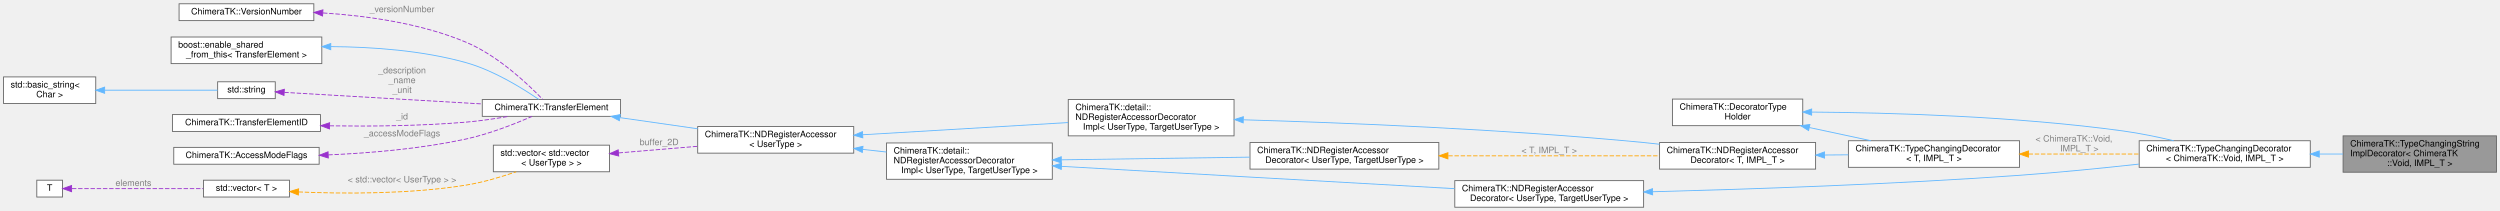
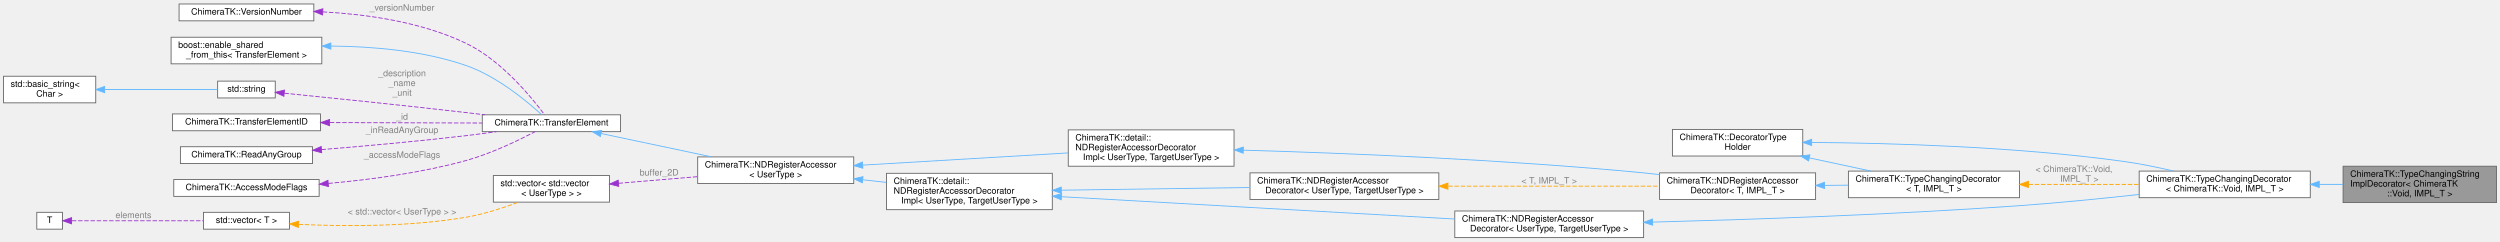
- <svg xmlns="http://www.w3.org/2000/svg" xmlns:xlink="http://www.w3.org/1999/xlink" width="2820pt" height="238pt" viewBox="0.00 0.00 2820.00 237.50">
-   <g id="graph0" class="graph" transform="scale(1 1) rotate(0) translate(4 233.5)">
+ <svg xmlns="http://www.w3.org/2000/svg" xmlns:xlink="http://www.w3.org/1999/xlink" width="2820pt" height="272pt" viewBox="0.00 0.00 2820.00 272.00">
+   <g id="graph0" class="graph" transform="scale(1 1) rotate(0) translate(4 268)">
    <g id="Node000001" class="node">
      <g id="a_Node000001">
        <a xlink:title="The actual partial implementation for Void as user type.">
          <polygon fill="#999999" stroke="#666666" points="2812,-80.5 2639,-80.5 2639,-39.5 2812,-39.5 2812,-80.5" />
          <text text-anchor="start" x="2647" y="-68.5" font-family="Helvetica,sans-Serif" font-size="10.00">ChimeraTK::TypeChangingString</text>
          <text text-anchor="start" x="2647" y="-57.5" font-family="Helvetica,sans-Serif" font-size="10.00">ImplDecorator&lt; ChimeraTK</text>
          <text text-anchor="middle" x="2725.5" y="-46.5" font-family="Helvetica,sans-Serif" font-size="10.00">::Void, IMPL_T &gt;</text>
        </a>
      </g>
    </g>
    <g id="Node000002" class="node">
      <g id="a_Node000002">
        <a xlink:href="class_chimera_t_k_1_1_type_changing_decorator.html" target="_top" xlink:title=" ">
          <polygon fill="white" stroke="#666666" points="2602,-75 2409,-75 2409,-45 2602,-45 2602,-75" />
          <text text-anchor="start" x="2417" y="-63" font-family="Helvetica,sans-Serif" font-size="10.00">ChimeraTK::TypeChangingDecorator</text>
          <text text-anchor="middle" x="2505.5" y="-52" font-family="Helvetica,sans-Serif" font-size="10.00">&lt; ChimeraTK::Void, IMPL_T &gt;</text>
        </a>
      </g>
    </g>
    <g id="edge1_Node000001_Node000002" class="edge">
      <g id="a_edge1_Node000001_Node000002">
        <a xlink:title=" ">
          <path fill="none" stroke="#63b8ff" d="M2612.2,-60C2621.15,-60 2630.13,-60 2638.9,-60" />
          <polygon fill="#63b8ff" stroke="#63b8ff" points="2612.12,-56.5 2602.12,-60 2612.12,-63.5 2612.12,-56.5" />
        </a>
      </g>
    </g>
    <g id="Node000003" class="node">
      <g id="a_Node000003">
        <a xlink:href="class_chimera_t_k_1_1_n_d_register_accessor_decorator.html" target="_top" xlink:title="Base class for decorators of the NDRegisterAccessor.">
          <polygon fill="white" stroke="#666666" points="1850,-30 1637,-30 1637,0 1850,0 1850,-30" />
          <text text-anchor="start" x="1645" y="-18" font-family="Helvetica,sans-Serif" font-size="10.00">ChimeraTK::NDRegisterAccessor</text>
          <text text-anchor="middle" x="1743.5" y="-7" font-family="Helvetica,sans-Serif" font-size="10.00">Decorator&lt; UserType, TargetUserType &gt;</text>
        </a>
      </g>
    </g>
    <g id="edge2_Node000002_Node000003" class="edge">
      <g id="a_edge2_Node000002_Node000003">
        <a xlink:title=" ">
          <path fill="none" stroke="#63b8ff" d="M1860.31,-17.46C1967.66,-20.24 2131.77,-25.79 2274,-36 2318.34,-39.18 2367.35,-44.09 2408.74,-48.64" />
          <polygon fill="#63b8ff" stroke="#63b8ff" points="1860.18,-13.95 1850.1,-17.2 1860,-20.95 1860.18,-13.95" />
        </a>
      </g>
    </g>
    <g id="Node000004" class="node">
      <g id="a_Node000004">
        <a xlink:title=" ">
          <polygon fill="white" stroke="#666666" points="1183,-72.5 996,-72.5 996,-31.5 1183,-31.5 1183,-72.5" />
          <text text-anchor="start" x="1004" y="-60.5" font-family="Helvetica,sans-Serif" font-size="10.00">ChimeraTK::detail::</text>
          <text text-anchor="start" x="1004" y="-49.5" font-family="Helvetica,sans-Serif" font-size="10.00">NDRegisterAccessorDecorator</text>
          <text text-anchor="middle" x="1089.5" y="-38.5" font-family="Helvetica,sans-Serif" font-size="10.00">Impl&lt; UserType, TargetUserType &gt;</text>
        </a>
      </g>
    </g>
    <g id="edge3_Node000003_Node000004" class="edge">
      <g id="a_edge3_Node000003_Node000004">
        <a xlink:title=" ">
          <path fill="none" stroke="#63b8ff" d="M1193.46,-46.11C1255.12,-42.59 1335.04,-38.03 1406,-34 1483.26,-29.61 1570.5,-24.69 1636.79,-20.95" />
          <polygon fill="#63b8ff" stroke="#63b8ff" points="1193.12,-42.62 1183.34,-46.69 1193.52,-49.61 1193.12,-42.62" />
        </a>
      </g>
    </g>
-     <g id="Node000020" class="node">
-       <g id="a_Node000020">
+     <g id="Node000021" class="node">
+       <g id="a_Node000021">
        <a xlink:href="class_chimera_t_k_1_1_n_d_register_accessor_decorator.html" target="_top" xlink:title="Base class for decorators of the NDRegisterAccessor.">
          <polygon fill="white" stroke="#666666" points="1619,-73 1406,-73 1406,-43 1619,-43 1619,-73" />
          <text text-anchor="start" x="1414" y="-61" font-family="Helvetica,sans-Serif" font-size="10.00">ChimeraTK::NDRegisterAccessor</text>
          <text text-anchor="middle" x="1512.5" y="-50" font-family="Helvetica,sans-Serif" font-size="10.00">Decorator&lt; UserType, TargetUserType &gt;</text>
        </a>
      </g>
    </g>
-     <g id="edge21_Node000020_Node000004" class="edge">
-       <g id="a_edge21_Node000020_Node000004">
+     <g id="edge22_Node000021_Node000004" class="edge">
+       <g id="a_edge22_Node000021_Node000004">
        <a xlink:title=" ">
          <path fill="none" stroke="#63b8ff" d="M1193.33,-53.47C1257.8,-54.38 1340.71,-55.57 1405.73,-56.49" />
          <polygon fill="#63b8ff" stroke="#63b8ff" points="1193.2,-49.96 1183.15,-53.32 1193.1,-56.96 1193.2,-49.96" />
        </a>
      </g>
    </g>
    <g id="Node000005" class="node">
      <g id="a_Node000005">
        <a xlink:href="class_chimera_t_k_1_1_n_d_register_accessor.html" target="_top" xlink:title="N-dimensional register accessor.">
          <polygon fill="white" stroke="#666666" points="959,-91 783,-91 783,-61 959,-61 959,-91" />
          <text text-anchor="start" x="791" y="-79" font-family="Helvetica,sans-Serif" font-size="10.00">ChimeraTK::NDRegisterAccessor</text>
          <text text-anchor="middle" x="871" y="-68" font-family="Helvetica,sans-Serif" font-size="10.00">&lt; UserType &gt;</text>
        </a>
      </g>
    </g>
    <g id="edge4_Node000004_Node000005" class="edge">
      <g id="a_edge4_Node000004_Node000005">
        <a xlink:title=" ">
          <path fill="none" stroke="#63b8ff" d="M969.12,-65.23C978.02,-64.25 987.03,-63.25 995.89,-62.27" />
          <polygon fill="#63b8ff" stroke="#63b8ff" points="968.68,-61.76 959.12,-66.34 969.45,-68.72 968.68,-61.76" />
        </a>
      </g>
    </g>
-     <g id="Node000019" class="node">
-       <g id="a_Node000019">
+     <g id="Node000020" class="node">
+       <g id="a_Node000020">
        <a xlink:title=" ">
          <polygon fill="white" stroke="#666666" points="1388,-121.5 1201,-121.5 1201,-80.5 1388,-80.5 1388,-121.5" />
          <text text-anchor="start" x="1209" y="-109.5" font-family="Helvetica,sans-Serif" font-size="10.00">ChimeraTK::detail::</text>
          <text text-anchor="start" x="1209" y="-98.5" font-family="Helvetica,sans-Serif" font-size="10.00">NDRegisterAccessorDecorator</text>
          <text text-anchor="middle" x="1294.5" y="-87.5" font-family="Helvetica,sans-Serif" font-size="10.00">Impl&lt; UserType, TargetUserType &gt;</text>
        </a>
      </g>
    </g>
-     <g id="edge19_Node000019_Node000005" class="edge">
-       <g id="a_edge19_Node000019_Node000005">
+     <g id="edge20_Node000020_Node000005" class="edge">
+       <g id="a_edge20_Node000020_Node000005">
        <a xlink:title=" ">
          <path fill="none" stroke="#63b8ff" d="M969.18,-81.76C1038.82,-85.89 1132.06,-91.42 1200.69,-95.5" />
          <polygon fill="#63b8ff" stroke="#63b8ff" points="969.27,-78.26 959.08,-81.16 968.85,-85.25 969.27,-78.26" />
        </a>
      </g>
    </g>
    <g id="Node000006" class="node">
      <g id="a_Node000006">
        <a xlink:href="class_chimera_t_k_1_1_transfer_element.html" target="_top" xlink:title="Base class for register accessors which can be part of a TransferGroup.">
-           <polygon fill="white" stroke="#666666" points="696,-121.5 540,-121.5 540,-102.5 696,-102.5 696,-121.5" />
-           <text text-anchor="middle" x="618" y="-109.5" font-family="Helvetica,sans-Serif" font-size="10.00">ChimeraTK::TransferElement</text>
+           <polygon fill="white" stroke="#666666" points="696,-138.5 540,-138.5 540,-119.5 696,-119.5 696,-138.5" />
+           <text text-anchor="middle" x="618" y="-126.5" font-family="Helvetica,sans-Serif" font-size="10.00">ChimeraTK::TransferElement</text>
        </a>
      </g>
    </g>
    <g id="edge5_Node000005_Node000006" class="edge">
      <g id="a_edge5_Node000005_Node000006">
        <a xlink:title=" ">
-           <path fill="none" stroke="#63b8ff" d="M695.29,-101.06C722.97,-97.09 754.45,-92.57 782.98,-88.48" />
-           <polygon fill="#63b8ff" stroke="#63b8ff" points="694.68,-97.61 685.28,-102.49 695.67,-104.54 694.68,-97.61" />
+           <path fill="none" stroke="#63b8ff" d="M674.15,-117.35C710.74,-109.63 759.11,-99.42 798.62,-91.07" />
+           <polygon fill="#63b8ff" stroke="#63b8ff" points="673.22,-113.97 664.16,-119.46 674.67,-120.82 673.22,-113.97" />
        </a>
      </g>
    </g>
    <g id="Node000007" class="node">
      <g id="a_Node000007">
        <a xlink:title=" ">
-           <polygon fill="white" stroke="#666666" points="359,-192 189,-192 189,-162 359,-162 359,-192" />
-           <text text-anchor="start" x="197" y="-180" font-family="Helvetica,sans-Serif" font-size="10.00">boost::enable_shared</text>
-           <text text-anchor="middle" x="274" y="-169" font-family="Helvetica,sans-Serif" font-size="10.00">_from_this&lt; TransferElement &gt;</text>
+           <polygon fill="white" stroke="#666666" points="359,-226 189,-226 189,-196 359,-196 359,-226" />
+           <text text-anchor="start" x="197" y="-214" font-family="Helvetica,sans-Serif" font-size="10.00">boost::enable_shared</text>
+           <text text-anchor="middle" x="274" y="-203" font-family="Helvetica,sans-Serif" font-size="10.00">_from_this&lt; TransferElement &gt;</text>
        </a>
      </g>
    </g>
    <g id="edge6_Node000006_Node000007" class="edge">
      <g id="a_edge6_Node000006_Node000007">
        <a xlink:title=" ">
-           <path fill="none" stroke="#63b8ff" d="M369.22,-181.17C415.96,-180.86 472.8,-176.86 522,-163 553.35,-154.17 585.97,-133.78 603.65,-121.63" />
-           <polygon fill="#63b8ff" stroke="#63b8ff" points="369.09,-177.67 359.1,-181.18 369.1,-184.67 369.09,-177.67" />
+           <path fill="none" stroke="#63b8ff" d="M369.42,-216.03C416.45,-215.68 473.49,-210.85 522,-194 556.73,-181.93 590.62,-153.63 606.93,-138.67" />
+           <polygon fill="#63b8ff" stroke="#63b8ff" points="369.23,-212.53 359.24,-216.04 369.24,-219.53 369.23,-212.53" />
        </a>
      </g>
    </g>
    <g id="Node000008" class="node">
      <g id="a_Node000008">
        <a xlink:title=" ">
-           <polygon fill="white" stroke="#666666" points="306.5,-141.5 241.5,-141.5 241.5,-122.5 306.5,-122.5 306.5,-141.5" />
-           <text text-anchor="middle" x="274" y="-129.5" font-family="Helvetica,sans-Serif" font-size="10.00">std::string</text>
+           <polygon fill="white" stroke="#666666" points="306.5,-176.5 241.5,-176.5 241.5,-157.5 306.5,-157.5 306.5,-176.5" />
+           <text text-anchor="middle" x="274" y="-164.5" font-family="Helvetica,sans-Serif" font-size="10.00">std::string</text>
        </a>
      </g>
    </g>
    <g id="edge7_Node000006_Node000008" class="edge">
      <g id="a_edge7_Node000006_Node000008">
        <a xlink:title=" ">
-           <path fill="none" stroke="#9a32cd" stroke-dasharray="5,2" d="M316.69,-129.56C371.98,-126.33 470.62,-120.56 539.72,-116.52" />
-           <polygon fill="#9a32cd" stroke="#9a32cd" points="316.34,-126.08 306.56,-130.15 316.75,-133.06 316.34,-126.08" />
-         </a>
-       </g>
-       <text text-anchor="middle" x="449.5" y="-151" font-family="Helvetica,sans-Serif" font-size="10.00" fill="grey"> _description</text>
-       <text text-anchor="middle" x="449.5" y="-140" font-family="Helvetica,sans-Serif" font-size="10.00" fill="grey">_name</text>
-       <text text-anchor="middle" x="449.5" y="-129" font-family="Helvetica,sans-Serif" font-size="10.00" fill="grey">_unit</text>
+           <path fill="none" stroke="#9a32cd" stroke-dasharray="5,2" d="M316.84,-162.86C365.99,-157.94 449.97,-149.34 522,-141 528.77,-140.22 535.81,-139.38 542.86,-138.52" />
+           <polygon fill="#9a32cd" stroke="#9a32cd" points="316.21,-159.41 306.61,-163.89 316.9,-166.37 316.21,-159.41" />
+         </a>
+       </g>
+       <text text-anchor="middle" x="449.5" y="-182" font-family="Helvetica,sans-Serif" font-size="10.00" fill="grey"> _description</text>
+       <text text-anchor="middle" x="449.5" y="-171" font-family="Helvetica,sans-Serif" font-size="10.00" fill="grey">_name</text>
+       <text text-anchor="middle" x="449.5" y="-160" font-family="Helvetica,sans-Serif" font-size="10.00" fill="grey">_unit</text>
    </g>
    <g id="Node000009" class="node">
      <g id="a_Node000009">
        <a xlink:title=" ">
-           <polygon fill="white" stroke="#666666" points="104,-147 0,-147 0,-117 104,-117 104,-147" />
-           <text text-anchor="start" x="8" y="-135" font-family="Helvetica,sans-Serif" font-size="10.00">std::basic_string&lt;</text>
-           <text text-anchor="middle" x="52" y="-124" font-family="Helvetica,sans-Serif" font-size="10.00"> Char &gt;</text>
+           <polygon fill="white" stroke="#666666" points="104,-182 0,-182 0,-152 104,-152 104,-182" />
+           <text text-anchor="start" x="8" y="-170" font-family="Helvetica,sans-Serif" font-size="10.00">std::basic_string&lt;</text>
+           <text text-anchor="middle" x="52" y="-159" font-family="Helvetica,sans-Serif" font-size="10.00"> Char &gt;</text>
        </a>
      </g>
    </g>
    <g id="edge8_Node000008_Node000009" class="edge">
      <g id="a_edge8_Node000008_Node000009">
        <a xlink:title=" ">
-           <path fill="none" stroke="#63b8ff" d="M114.25,-132C155.5,-132 208.22,-132 241.3,-132" />
-           <polygon fill="#63b8ff" stroke="#63b8ff" points="114.03,-128.5 104.03,-132 114.03,-135.5 114.03,-128.5" />
+           <path fill="none" stroke="#63b8ff" d="M114.25,-167C155.5,-167 208.22,-167 241.3,-167" />
+           <polygon fill="#63b8ff" stroke="#63b8ff" points="114.03,-163.5 104.03,-167 114.03,-170.5 114.03,-163.5" />
        </a>
      </g>
    </g>
    <g id="Node000010" class="node">
      <g id="a_Node000010">
        <a xlink:href="class_chimera_t_k_1_1_transfer_element_i_d.html" target="_top" xlink:title="Simple class holding a unique ID for a TransferElement.">
-           <polygon fill="white" stroke="#666666" points="357.5,-104.5 190.5,-104.5 190.5,-85.5 357.5,-85.5 357.5,-104.5" />
-           <text text-anchor="middle" x="274" y="-92.5" font-family="Helvetica,sans-Serif" font-size="10.00">ChimeraTK::TransferElementID</text>
+           <polygon fill="white" stroke="#666666" points="357.5,-139.5 190.5,-139.5 190.5,-120.5 357.5,-120.5 357.5,-139.5" />
+           <text text-anchor="middle" x="274" y="-127.5" font-family="Helvetica,sans-Serif" font-size="10.00">ChimeraTK::TransferElementID</text>
        </a>
      </g>
    </g>
    <g id="edge9_Node000006_Node000010" class="edge">
      <g id="a_edge9_Node000006_Node000010">
        <a xlink:title=" ">
-           <path fill="none" stroke="#9a32cd" stroke-dasharray="5,2" d="M367.8,-91.81C414.19,-91.12 471.15,-91.64 522,-96 537.66,-97.34 554.63,-99.86 569.84,-102.5" />
-           <polygon fill="#9a32cd" stroke="#9a32cd" points="367.7,-88.31 357.77,-91.98 367.82,-95.31 367.7,-88.31" />
-         </a>
-       </g>
-       <text text-anchor="middle" x="449.5" y="-99" font-family="Helvetica,sans-Serif" font-size="10.00" fill="grey"> _id</text>
+           <path fill="none" stroke="#9a32cd" stroke-dasharray="5,2" d="M368.04,-129.73C421.95,-129.57 489.02,-129.37 539.95,-129.23" />
+           <polygon fill="#9a32cd" stroke="#9a32cd" points="367.78,-126.23 357.79,-129.76 367.8,-133.23 367.78,-126.23" />
+         </a>
+       </g>
+       <text text-anchor="middle" x="449.5" y="-133" font-family="Helvetica,sans-Serif" font-size="10.00" fill="grey"> _id</text>
    </g>
    <g id="Node000011" class="node">
      <g id="a_Node000011">
-         <a xlink:href="class_chimera_t_k_1_1_access_mode_flags.html" target="_top" xlink:title="Set of AccessMode flags with additional functionality for an easier handling.">
-           <polygon fill="white" stroke="#666666" points="356,-67.5 192,-67.5 192,-48.5 356,-48.5 356,-67.5" />
-           <text text-anchor="middle" x="274" y="-55.5" font-family="Helvetica,sans-Serif" font-size="10.00">ChimeraTK::AccessModeFlags</text>
+         <a xlink:href="class_chimera_t_k_1_1_read_any_group.html" target="_top" xlink:title="Group several registers (= TransferElement) to allow waiting for an update of any of the registers.">
+           <polygon fill="white" stroke="#666666" points="348.5,-102.5 199.5,-102.5 199.5,-83.5 348.5,-83.5 348.5,-102.5" />
+           <text text-anchor="middle" x="274" y="-90.5" font-family="Helvetica,sans-Serif" font-size="10.00">ChimeraTK::ReadAnyGroup</text>
        </a>
      </g>
    </g>
    <g id="edge10_Node000006_Node000011" class="edge">
      <g id="a_edge10_Node000006_Node000011">
        <a xlink:title=" ">
-           <path fill="none" stroke="#9a32cd" stroke-dasharray="5,2" d="M366.34,-59.03C413.31,-61.06 471.21,-65.91 522,-77 548.27,-82.73 577.08,-94.12 596,-102.35" />
-           <polygon fill="#9a32cd" stroke="#9a32cd" points="366.32,-55.52 356.19,-58.62 366.04,-62.52 366.32,-55.52" />
-         </a>
-       </g>
-       <text text-anchor="middle" x="449.5" y="-80" font-family="Helvetica,sans-Serif" font-size="10.00" fill="grey"> _accessModeFlags</text>
+           <path fill="none" stroke="#9a32cd" stroke-dasharray="5,2" d="M358.62,-99.25C406.52,-103.12 467.72,-108.59 522,-115 533.01,-116.3 544.71,-117.87 556,-119.48" />
+           <polygon fill="#9a32cd" stroke="#9a32cd" points="358.86,-95.75 348.61,-98.44 358.3,-102.73 358.86,-95.75" />
+         </a>
+       </g>
+       <text text-anchor="middle" x="449.5" y="-118" font-family="Helvetica,sans-Serif" font-size="10.00" fill="grey"> _inReadAnyGroup</text>
    </g>
    <g id="Node000012" class="node">
      <g id="a_Node000012">
-         <a xlink:href="class_chimera_t_k_1_1_version_number.html" target="_top" xlink:title="Class for generating and holding version numbers without exposing a numeric representation.">
-           <polygon fill="white" stroke="#666666" points="350,-229.5 198,-229.5 198,-210.5 350,-210.5 350,-229.5" />
-           <text text-anchor="middle" x="274" y="-217.5" font-family="Helvetica,sans-Serif" font-size="10.00">ChimeraTK::VersionNumber</text>
+         <a xlink:href="class_chimera_t_k_1_1_access_mode_flags.html" target="_top" xlink:title="Set of AccessMode flags with additional functionality for an easier handling.">
+           <polygon fill="white" stroke="#666666" points="356,-65.5 192,-65.5 192,-46.5 356,-46.5 356,-65.5" />
+           <text text-anchor="middle" x="274" y="-53.5" font-family="Helvetica,sans-Serif" font-size="10.00">ChimeraTK::AccessModeFlags</text>
        </a>
      </g>
    </g>
    <g id="edge11_Node000006_Node000012" class="edge">
      <g id="a_edge11_Node000006_Node000012">
        <a xlink:title=" ">
-           <path fill="none" stroke="#9a32cd" stroke-dasharray="5,2" d="M360.33,-219.15C409.3,-216.03 470.99,-207.52 522,-186 558.21,-170.72 592.47,-137.97 608.12,-121.66" />
-           <polygon fill="#9a32cd" stroke="#9a32cd" points="359.86,-215.67 350.08,-219.73 360.26,-222.66 359.86,-215.67" />
-         </a>
-       </g>
-       <text text-anchor="middle" x="449.5" y="-220" font-family="Helvetica,sans-Serif" font-size="10.00" fill="grey"> _versionNumber</text>
+           <path fill="none" stroke="#9a32cd" stroke-dasharray="5,2" d="M366.45,-61.1C413.56,-65.32 471.56,-73.01 522,-87 550.15,-94.81 580.72,-109.55 599.37,-119.33" />
+           <polygon fill="#9a32cd" stroke="#9a32cd" points="366.52,-57.59 356.26,-60.22 365.92,-64.57 366.52,-57.59" />
+         </a>
+       </g>
+       <text text-anchor="middle" x="449.5" y="-90" font-family="Helvetica,sans-Serif" font-size="10.00" fill="grey"> _accessModeFlags</text>
    </g>
    <g id="Node000013" class="node">
      <g id="a_Node000013">
+         <a xlink:href="class_chimera_t_k_1_1_version_number.html" target="_top" xlink:title="Class for generating and holding version numbers without exposing a numeric representation.">
+           <polygon fill="white" stroke="#666666" points="350,-263.5 198,-263.5 198,-244.5 350,-244.5 350,-263.5" />
+           <text text-anchor="middle" x="274" y="-251.5" font-family="Helvetica,sans-Serif" font-size="10.00">ChimeraTK::VersionNumber</text>
+         </a>
+       </g>
+     </g>
+     <g id="edge12_Node000006_Node000013" class="edge">
+       <g id="a_edge12_Node000006_Node000013">
+         <a xlink:title=" ">
+           <path fill="none" stroke="#9a32cd" stroke-dasharray="5,2" d="M360.05,-254.62C409.48,-251.96 471.73,-243.26 522,-219 561.9,-199.75 596.14,-157.61 610.19,-138.62" />
+           <polygon fill="#9a32cd" stroke="#9a32cd" points="359.85,-251.13 350.02,-255.09 360.18,-258.12 359.85,-251.13" />
+         </a>
+       </g>
+       <text text-anchor="middle" x="449.5" y="-256" font-family="Helvetica,sans-Serif" font-size="10.00" fill="grey"> _versionNumber</text>
+     </g>
+     <g id="Node000014" class="node">
+       <g id="a_Node000014">
        <a xlink:title=" ">
          <polygon fill="white" stroke="#666666" points="683.5,-70 552.5,-70 552.5,-40 683.5,-40 683.5,-70" />
          <text text-anchor="start" x="560.5" y="-58" font-family="Helvetica,sans-Serif" font-size="10.00">std::vector&lt; std::vector</text>
          <text text-anchor="middle" x="618" y="-47" font-family="Helvetica,sans-Serif" font-size="10.00">&lt; UserType &gt; &gt;</text>
        </a>
      </g>
    </g>
-     <g id="edge12_Node000005_Node000013" class="edge">
-       <g id="a_edge12_Node000005_Node000013">
+     <g id="edge13_Node000005_Node000014" class="edge">
+       <g id="a_edge13_Node000005_Node000014">
        <a xlink:title=" ">
          <path fill="none" stroke="#9a32cd" stroke-dasharray="5,2" d="M693.76,-61.25C721.77,-63.6 753.84,-66.28 782.87,-68.71" />
          <polygon fill="#9a32cd" stroke="#9a32cd" points="693.9,-57.75 683.64,-60.41 693.31,-64.73 693.9,-57.75" />
        </a>
      </g>
      <text text-anchor="middle" x="739.5" y="-70" font-family="Helvetica,sans-Serif" font-size="10.00" fill="grey"> buffer_2D</text>
    </g>
-     <g id="Node000014" class="node">
-       <g id="a_Node000014">
-         <a xlink:title=" ">
-           <polygon fill="white" stroke="#666666" points="322.5,-30.5 225.5,-30.5 225.5,-11.5 322.5,-11.5 322.5,-30.5" />
-           <text text-anchor="middle" x="274" y="-18.5" font-family="Helvetica,sans-Serif" font-size="10.00">std::vector&lt; T &gt;</text>
-         </a>
-       </g>
-     </g>
-     <g id="edge13_Node000013_Node000014" class="edge">
-       <g id="a_edge13_Node000013_Node000014">
-         <a xlink:title=" ">
-           <path fill="none" stroke="orange" stroke-dasharray="5,2" d="M332.75,-17.25C383.08,-15.09 457.84,-14.58 522,-25 540.95,-28.08 561.33,-34.13 578.33,-39.99" />
-           <polygon fill="orange" stroke="orange" points="332.54,-13.76 322.71,-17.72 332.86,-20.75 332.54,-13.76" />
-         </a>
-       </g>
-       <text text-anchor="middle" x="449.5" y="-28" font-family="Helvetica,sans-Serif" font-size="10.00" fill="grey"> &lt; std::vector&lt; UserType &gt; &gt;</text>
-     </g>
    <g id="Node000015" class="node">
      <g id="a_Node000015">
        <a xlink:title=" ">
-           <polygon fill="white" stroke="#666666" points="66.5,-30.5 37.5,-30.5 37.5,-11.5 66.5,-11.5 66.5,-30.5" />
-           <text text-anchor="middle" x="52" y="-18.5" font-family="Helvetica,sans-Serif" font-size="10.00">T</text>
+           <polygon fill="white" stroke="#666666" points="322.5,-28.5 225.5,-28.5 225.5,-9.5 322.5,-9.5 322.5,-28.5" />
+           <text text-anchor="middle" x="274" y="-16.5" font-family="Helvetica,sans-Serif" font-size="10.00">std::vector&lt; T &gt;</text>
        </a>
      </g>
    </g>
    <g id="edge14_Node000014_Node000015" class="edge">
      <g id="a_edge14_Node000014_Node000015">
        <a xlink:title=" ">
-           <path fill="none" stroke="#9a32cd" stroke-dasharray="5,2" d="M77.1,-21C112.54,-21 179.45,-21 225.11,-21" />
-           <polygon fill="#9a32cd" stroke="#9a32cd" points="76.76,-17.5 66.76,-21 76.76,-24.5 76.76,-17.5" />
-         </a>
-       </g>
-       <text text-anchor="middle" x="146.5" y="-24" font-family="Helvetica,sans-Serif" font-size="10.00" fill="grey"> elements</text>
+           <path fill="none" stroke="orange" stroke-dasharray="5,2" d="M332.8,-14.95C383.16,-12.6 457.94,-11.97 522,-23 542.07,-26.46 563.63,-33.44 581.14,-40" />
+           <polygon fill="orange" stroke="orange" points="332.57,-11.45 322.76,-15.45 332.92,-18.44 332.57,-11.45" />
+         </a>
+       </g>
+       <text text-anchor="middle" x="449.5" y="-26" font-family="Helvetica,sans-Serif" font-size="10.00" fill="grey"> &lt; std::vector&lt; UserType &gt; &gt;</text>
    </g>
    <g id="Node000016" class="node">
      <g id="a_Node000016">
+         <a xlink:title=" ">
+           <polygon fill="white" stroke="#666666" points="66.5,-28.5 37.5,-28.5 37.5,-9.5 66.5,-9.5 66.5,-28.5" />
+           <text text-anchor="middle" x="52" y="-16.5" font-family="Helvetica,sans-Serif" font-size="10.00">T</text>
+         </a>
+       </g>
+     </g>
+     <g id="edge15_Node000015_Node000016" class="edge">
+       <g id="a_edge15_Node000015_Node000016">
+         <a xlink:title=" ">
+           <path fill="none" stroke="#9a32cd" stroke-dasharray="5,2" d="M77.1,-19C112.54,-19 179.45,-19 225.11,-19" />
+           <polygon fill="#9a32cd" stroke="#9a32cd" points="76.76,-15.5 66.76,-19 76.76,-22.5 76.76,-15.5" />
+         </a>
+       </g>
+       <text text-anchor="middle" x="146.5" y="-22" font-family="Helvetica,sans-Serif" font-size="10.00" fill="grey"> elements</text>
+     </g>
+     <g id="Node000017" class="node">
+       <g id="a_Node000017">
        <a xlink:href="class_chimera_t_k_1_1_decorator_type_holder.html" target="_top" xlink:title=" ">
          <polygon fill="white" stroke="#666666" points="2029.5,-122 1882.5,-122 1882.5,-92 2029.5,-92 2029.5,-122" />
          <text text-anchor="start" x="1890.5" y="-110" font-family="Helvetica,sans-Serif" font-size="10.00">ChimeraTK::DecoratorType</text>
          <text text-anchor="middle" x="1956" y="-99" font-family="Helvetica,sans-Serif" font-size="10.00">Holder</text>
        </a>
      </g>
    </g>
-     <g id="edge15_Node000002_Node000016" class="edge">
-       <g id="a_edge15_Node000002_Node000016">
+     <g id="edge16_Node000002_Node000017" class="edge">
+       <g id="a_edge16_Node000002_Node000017">
        <a xlink:title=" ">
          <path fill="none" stroke="#63b8ff" d="M2039.69,-107.33C2127.31,-106.67 2269.51,-102.72 2391,-86 2409.72,-83.42 2429.91,-79.26 2448,-75.01" />
          <polygon fill="#63b8ff" stroke="#63b8ff" points="2039.52,-103.83 2029.55,-107.39 2039.57,-110.83 2039.52,-103.83" />
        </a>
      </g>
    </g>
-     <g id="Node000017" class="node">
-       <g id="a_Node000017">
+     <g id="Node000018" class="node">
+       <g id="a_Node000018">
        <a xlink:href="class_chimera_t_k_1_1_type_changing_decorator.html" target="_top" xlink:title="Strictly this is not a real decorator.">
          <polygon fill="white" stroke="#666666" points="2274,-75 2081,-75 2081,-45 2274,-45 2274,-75" />
          <text text-anchor="start" x="2089" y="-63" font-family="Helvetica,sans-Serif" font-size="10.00">ChimeraTK::TypeChangingDecorator</text>
          <text text-anchor="middle" x="2177.5" y="-52" font-family="Helvetica,sans-Serif" font-size="10.00">&lt; T, IMPL_T &gt;</text>
        </a>
      </g>
    </g>
-     <g id="edge22_Node000017_Node000016" class="edge">
-       <g id="a_edge22_Node000017_Node000016">
+     <g id="edge23_Node000018_Node000017" class="edge">
+       <g id="a_edge23_Node000018_Node000017">
        <a xlink:title=" ">
          <path fill="none" stroke="#63b8ff" d="M2037,-89.87C2059.72,-85.01 2084.27,-79.75 2106.36,-75.02" />
          <polygon fill="#63b8ff" stroke="#63b8ff" points="2036.1,-86.48 2027.05,-92 2037.57,-93.33 2036.1,-86.48" />
        </a>
      </g>
    </g>
-     <g id="edge16_Node000002_Node000017" class="edge">
-       <g id="a_edge16_Node000002_Node000017">
+     <g id="edge17_Node000002_Node000018" class="edge">
+       <g id="a_edge17_Node000002_Node000018">
        <a xlink:title=" ">
          <path fill="none" stroke="orange" stroke-dasharray="5,2" d="M2284.19,-60C2324.31,-60 2369.75,-60 2408.89,-60" />
          <polygon fill="orange" stroke="orange" points="2284.11,-56.5 2274.11,-60 2284.11,-63.5 2284.11,-56.5" />
        </a>
      </g>
      <text text-anchor="start" x="2292" y="-74" font-family="Helvetica,sans-Serif" font-size="10.00" fill="grey"> &lt; ChimeraTK::Void,</text>
      <text text-anchor="middle" x="2341.5" y="-63" font-family="Helvetica,sans-Serif" font-size="10.00" fill="grey"> IMPL_T &gt;</text>
    </g>
-     <g id="Node000018" class="node">
-       <g id="a_Node000018">
+     <g id="Node000019" class="node">
+       <g id="a_Node000019">
        <a xlink:href="class_chimera_t_k_1_1_n_d_register_accessor_decorator.html" target="_top" xlink:title=" ">
          <polygon fill="white" stroke="#666666" points="2044,-73 1868,-73 1868,-43 2044,-43 2044,-73" />
          <text text-anchor="start" x="1876" y="-61" font-family="Helvetica,sans-Serif" font-size="10.00">ChimeraTK::NDRegisterAccessor</text>
          <text text-anchor="middle" x="1956" y="-50" font-family="Helvetica,sans-Serif" font-size="10.00">Decorator&lt; T, IMPL_T &gt;</text>
        </a>
      </g>
    </g>
-     <g id="edge17_Node000017_Node000018" class="edge">
-       <g id="a_edge17_Node000017_Node000018">
+     <g id="edge18_Node000018_Node000019" class="edge">
+       <g id="a_edge18_Node000018_Node000019">
        <a xlink:title=" ">
          <path fill="none" stroke="#63b8ff" d="M2054.34,-58.89C2063.15,-58.97 2072.07,-59.05 2080.86,-59.13" />
          <polygon fill="#63b8ff" stroke="#63b8ff" points="2054.1,-55.38 2044.07,-58.79 2054.04,-62.38 2054.1,-55.38" />
        </a>
      </g>
    </g>
-     <g id="edge18_Node000018_Node000019" class="edge">
-       <g id="a_edge18_Node000018_Node000019">
+     <g id="edge19_Node000019_Node000020" class="edge">
+       <g id="a_edge19_Node000019_Node000020">
        <a xlink:title=" ">
          <path fill="none" stroke="#63b8ff" d="M1398.64,-98.61C1510.14,-95.37 1692.99,-88.15 1850,-73 1855.87,-72.43 1861.9,-71.78 1867.98,-71.06" />
          <polygon fill="#63b8ff" stroke="#63b8ff" points="1398.3,-95.12 1388.4,-98.9 1398.5,-102.12 1398.3,-95.12" />
        </a>
      </g>
    </g>
-     <g id="edge20_Node000018_Node000020" class="edge">
-       <g id="a_edge20_Node000018_Node000020">
+     <g id="edge21_Node000019_Node000021" class="edge">
+       <g id="a_edge21_Node000019_Node000021">
        <a xlink:title=" ">
          <path fill="none" stroke="orange" stroke-dasharray="5,2" d="M1629.64,-58C1704.31,-58 1799.74,-58 1867.91,-58" />
          <polygon fill="orange" stroke="orange" points="1629.25,-54.5 1619.25,-58 1629.25,-61.5 1629.25,-54.5" />
        </a>
      </g>
      <text text-anchor="middle" x="1743.5" y="-61" font-family="Helvetica,sans-Serif" font-size="10.00" fill="grey"> &lt; T, IMPL_T &gt;</text>
    </g>
  </g>
</svg>
